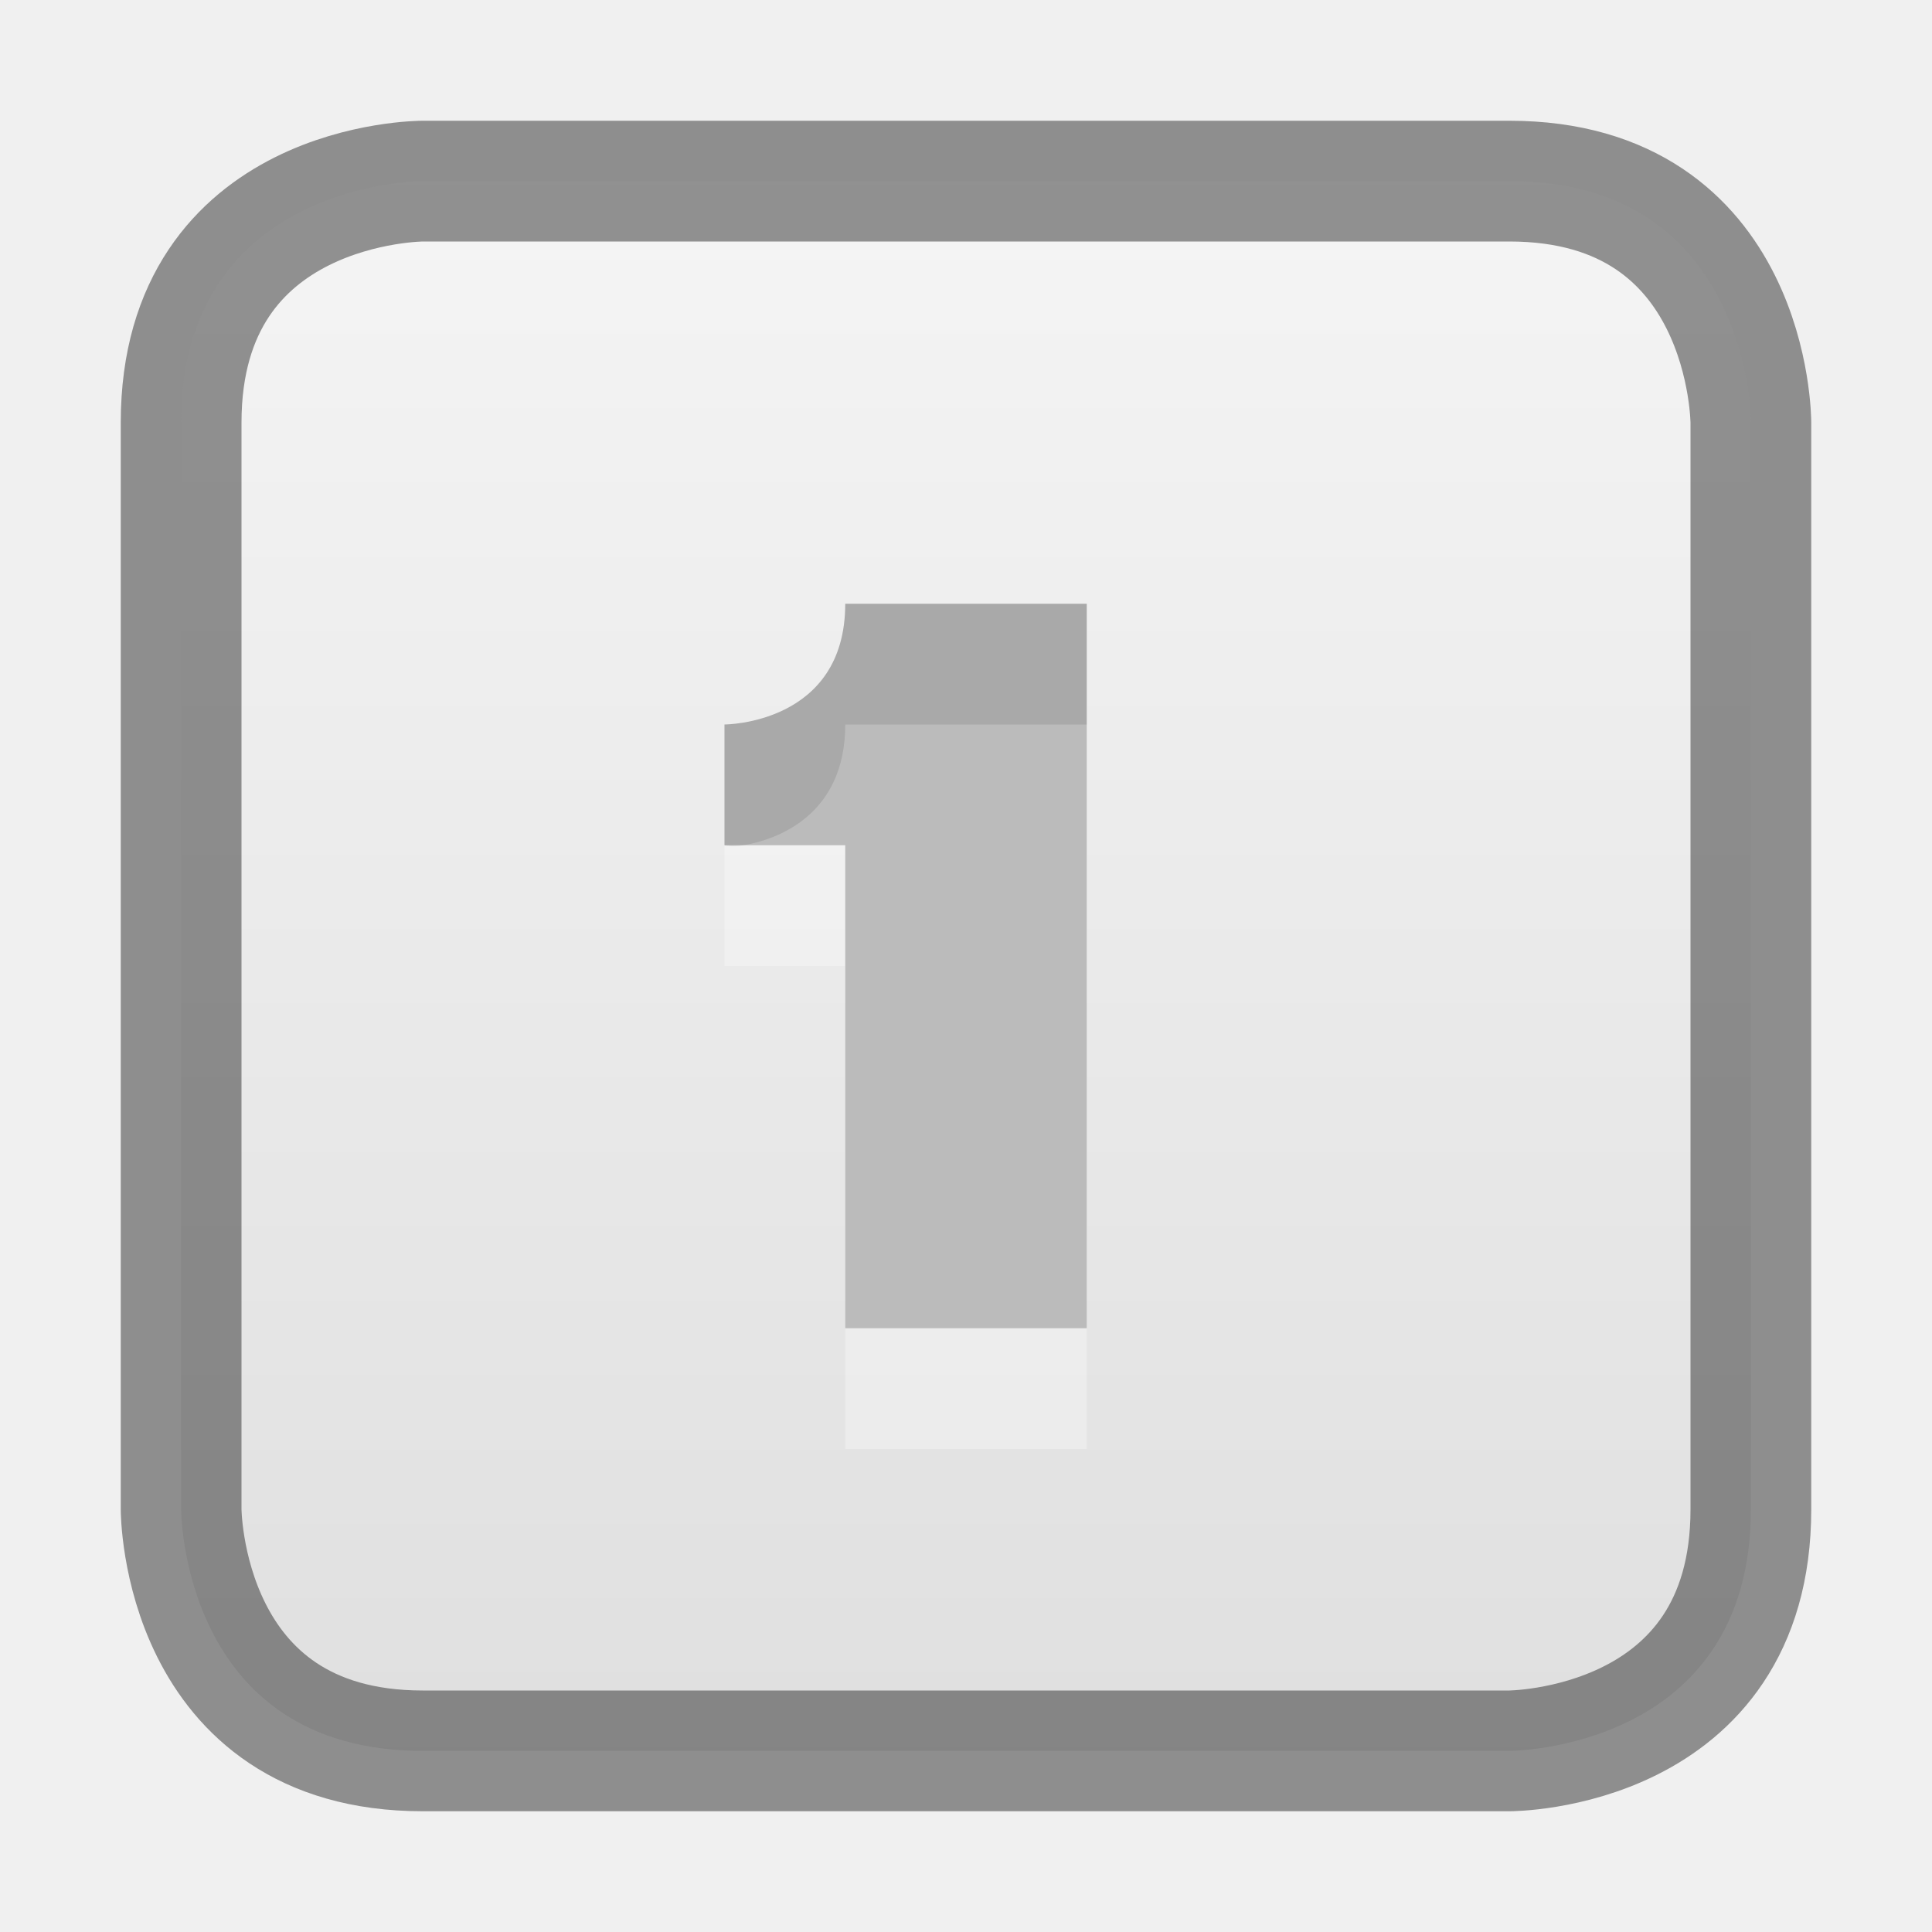
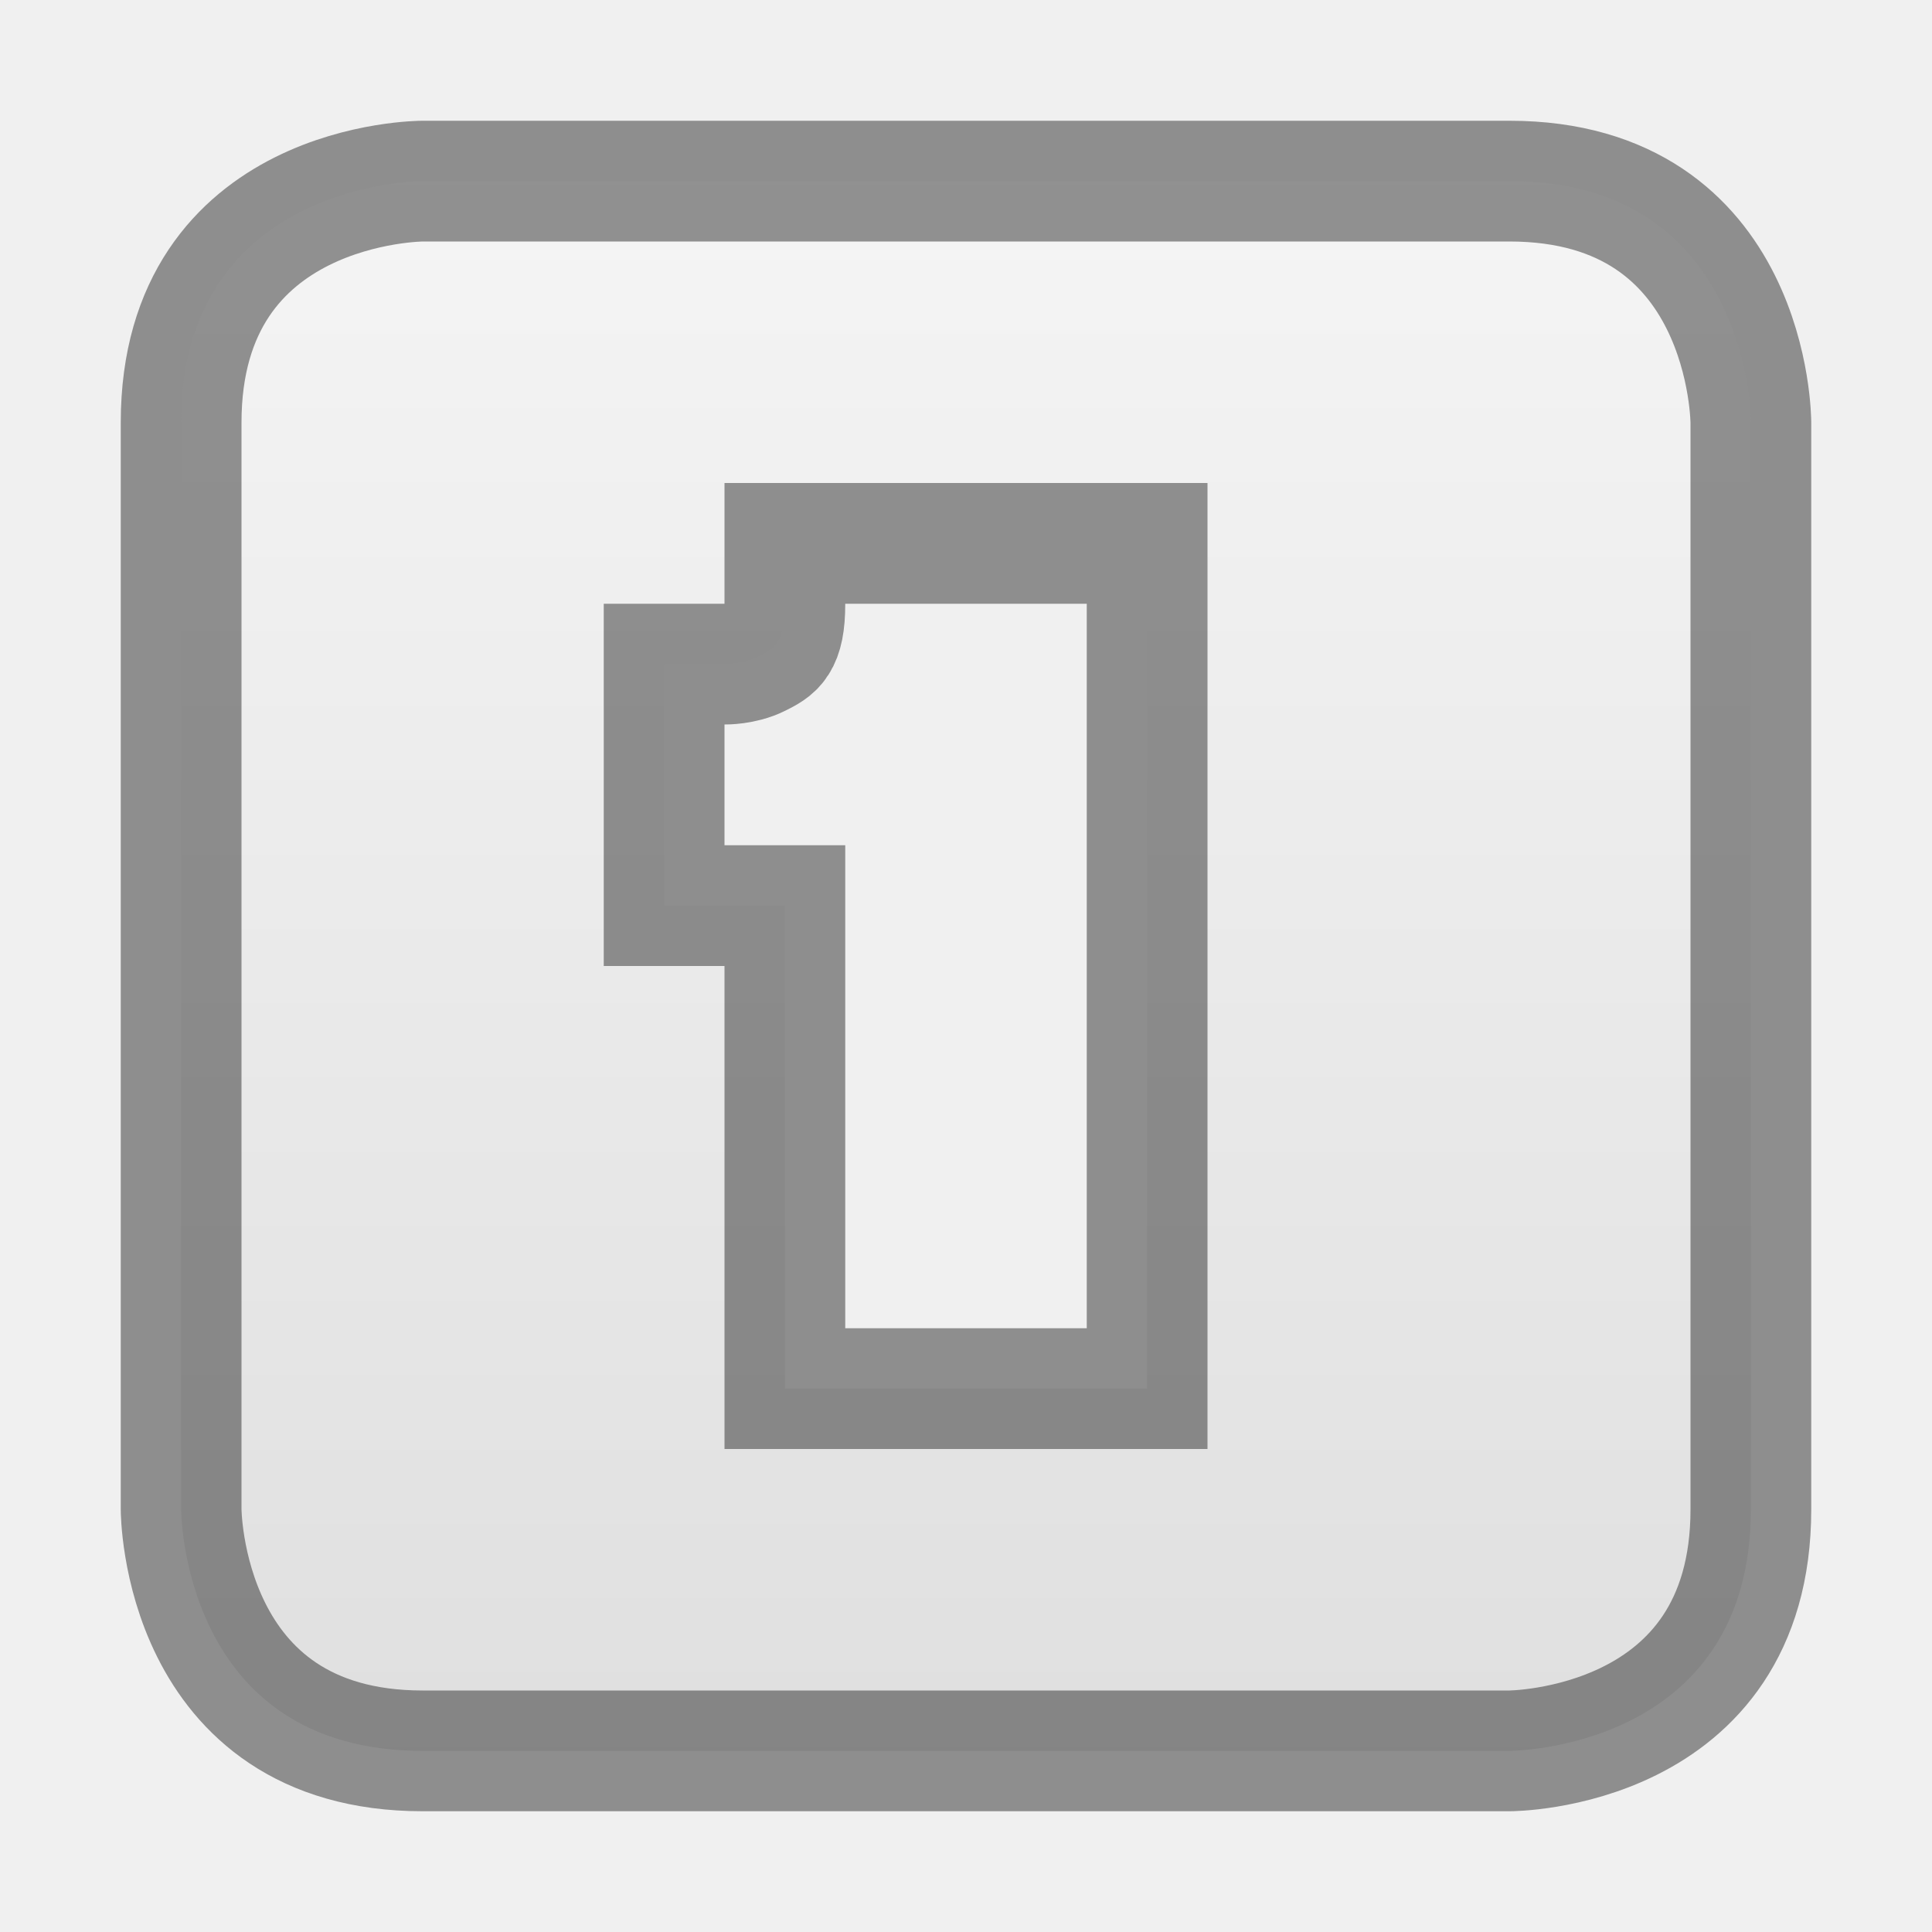
<svg xmlns="http://www.w3.org/2000/svg" xmlns:xlink="http://www.w3.org/1999/xlink" width="16px" height="16px" id="svg5400" version="1.1">
  <defs id="defs5402">
    <linearGradient id="linearGradient3821">
      <stop style="stop-color:#f7f7f7;stop-opacity:1;" offset="0" id="stop3823" />
      <stop style="stop-color:#dddddd;stop-opacity:1;" offset="1" id="stop3825" />
    </linearGradient>
    <linearGradient id="linearGradient3904">
      <stop id="stop3906" offset="0" style="stop-color:#104b88;stop-opacity:1;" />
      <stop id="stop3908" offset="1" style="stop-color:#0e7398;stop-opacity:1;" />
    </linearGradient>
    <linearGradient id="linearGradient3886">
      <stop style="stop-color:#5097e1;stop-opacity:1;" offset="0" id="stop3888" />
      <stop style="stop-color:#53d0ff;stop-opacity:1" offset="1" id="stop3890" />
    </linearGradient>
    <linearGradient id="linearGradient3804">
      <stop style="stop-color:#ffffff;stop-opacity:1;" offset="0" id="stop3806" />
      <stop style="stop-color:#ffffff;stop-opacity:0;" offset="1" id="stop3808" />
    </linearGradient>
    <linearGradient xlink:href="#linearGradient6744" id="linearGradient6750" x1="443.5" y1="-178.5" x2="444" y2="-175.5" gradientUnits="userSpaceOnUse" gradientTransform="translate(-433,180.0003)" />
    <linearGradient id="linearGradient6744">
      <stop style="stop-color:#ffffff;stop-opacity:1;" offset="0" id="stop6746" />
      <stop style="stop-color:#ffffff;stop-opacity:0;" offset="1" id="stop6748" />
    </linearGradient>
    <linearGradient xlink:href="#linearGradient6728" id="linearGradient6736" x1="435" y1="-163.5" x2="438" y2="-163.5" gradientUnits="userSpaceOnUse" />
    <linearGradient id="linearGradient6728">
      <stop style="stop-color:#ffffff;stop-opacity:1;" offset="0" id="stop6730" />
      <stop style="stop-color:#ffffff;stop-opacity:0;" offset="1" id="stop6732" />
    </linearGradient>
    <linearGradient xlink:href="#linearGradient6728" id="linearGradient6734" x1="435" y1="-163.5" x2="438" y2="-163.5" gradientUnits="userSpaceOnUse" />
    <linearGradient xlink:href="#linearGradient5621" id="linearGradient5956" x1="1407.938" y1="63.937" x2="1407.938" y2="47.937" gradientUnits="userSpaceOnUse" gradientTransform="translate(-1400.938,-47.93749)" />
    <linearGradient id="linearGradient5621">
      <stop style="stop-color:#0b0b0b;stop-opacity:1" offset="0" id="stop5623" />
      <stop style="stop-color:#585858;stop-opacity:1" offset="1" id="stop5625" />
    </linearGradient>
    <linearGradient id="linearGradient8589">
      <stop id="stop8591" style="stop-color:#fefefe;stop-opacity:1" offset="0" />
      <stop id="stop8593" style="stop-color:#cbcbcb;stop-opacity:1" offset="1" />
    </linearGradient>
    <radialGradient cx="102" cy="112.305" r="139.559" id="XMLID_8_" gradientUnits="userSpaceOnUse">
      <stop id="stop41" style="stop-color:#b7b8b9;stop-opacity:1" offset="0" />
      <stop id="stop47" style="stop-color:#ececec;stop-opacity:1" offset="0.189" />
      <stop id="stop49" style="stop-color:#fafafa;stop-opacity:0" offset="0.257" />
      <stop id="stop51" style="stop-color:#ffffff;stop-opacity:0" offset="0.301" />
      <stop id="stop53" style="stop-color:#fafafa;stop-opacity:0" offset="0.531" />
      <stop id="stop55" style="stop-color:#ebecec;stop-opacity:0" offset="0.845" />
      <stop id="stop57" style="stop-color:#e1e2e3;stop-opacity:0" offset="1" />
    </radialGradient>
    <linearGradient xlink:href="#linearGradient6582" id="linearGradient6701" x1="920" y1="-180" x2="920" y2="-164" gradientUnits="userSpaceOnUse" />
    <linearGradient id="linearGradient6582">
      <stop style="stop-color:#ffffff;stop-opacity:1;" offset="0" id="stop6584" />
      <stop style="stop-color:#ffffff;stop-opacity:0;" offset="1" id="stop6586" />
    </linearGradient>
    <clipPath clipPathUnits="userSpaceOnUse" id="clipPath6691">
      <path id="path6693" d="m 914,-179 8,-1e-5 4,3 0,11 -12,0 z" style="color:#bebebe;fill:#ffffff;fill-opacity:0.577;fill-rule:nonzero;stroke:none;stroke-width:0;marker:none;visibility:visible;display:inline;overflow:visible;enable-background:accumulate" />
    </clipPath>
    <linearGradient id="outerBackgroundGradient-4">
      <stop style="stop-color:#f0f0f0;stop-opacity:1;" offset="0" id="stop3864-8-6-6" />
      <stop style="stop-color:#f9f9f9;stop-opacity:1;" offset="1" id="stop3866-9-1-7" />
    </linearGradient>
    <linearGradient xlink:href="#outerBackgroundGradient-4" id="linearGradient3829" gradientUnits="userSpaceOnUse" gradientTransform="matrix(0,-0.05555556,0.05714289,0,-3.142866,15)" x1="144" y1="280" x2="144" y2="40" />
    <linearGradient xlink:href="#linearGradient3804" id="linearGradient3831" gradientUnits="userSpaceOnUse" x1="5" y1="1" x2="5" y2="14" gradientTransform="matrix(0,-1,1,0,-1,13)" />
    <linearGradient xlink:href="#linearGradient3886" id="linearGradient3892" x1="12" y1="15" x2="12" y2="9" gradientUnits="userSpaceOnUse" gradientTransform="translate(0.5,0.5)" />
    <linearGradient xlink:href="#linearGradient3886" id="linearGradient4041" x1="16" y1="16" x2="16" y2="0" gradientUnits="userSpaceOnUse" />
    <linearGradient xlink:href="#linearGradient3886" id="linearGradient4148" gradientUnits="userSpaceOnUse" x1="16" y1="16" x2="16" y2="0" />
    <linearGradient xlink:href="#linearGradient3904" id="linearGradient4156" x1="8" y1="16" x2="8" y2="0" gradientUnits="userSpaceOnUse" />
    <linearGradient xlink:href="#linearGradient3821" id="linearGradient4377" x1="8" y1="16" x2="8" y2="0" gradientUnits="userSpaceOnUse" />
    <linearGradient xlink:href="#linearGradient3821" id="linearGradient4448" x1="8" y1="16" x2="8" y2="0" gradientUnits="userSpaceOnUse" gradientTransform="matrix(1,0,0,-1,0,16)" />
  </defs>
  <g id="layer1">
-     <path style="font-size:medium;font-style:normal;font-variant:normal;font-weight:normal;font-stretch:normal;text-indent:0;text-align:start;text-decoration:none;line-height:normal;letter-spacing:normal;word-spacing:normal;text-transform:none;direction:ltr;block-progression:tb;writing-mode:lr-tb;text-anchor:start;baseline-shift:baseline;color:#000000;fill:url(#linearGradient4448);fill-opacity:1;stroke:none;stroke-width:1;marker:none;visibility:visible;display:inline;overflow:visible;enable-background:accumulate;font-family:Sans;-inkscape-font-specification:Sans" d="m 1.5,12.5 0,-9 c 0,-2 2,-2 2,-2 l 9,0 c 2,0 2,2 2,2 l 0,9 c 0,2 -2,2 -2,2 l -9,0 c -2,0 -2,-2 -2,-2 z" id="path4436" />
-     <path id="path3832" d="m 1.5,12.5 0,-9 c 0,-2 2,-2 2,-2 l 9,0 c 2,0 2,2 2,2 l 0,9 c 0,2 -2,2 -2,2 l -9,0 c -2,0 -2,-2 -2,-2 z" style="font-size:medium;font-style:normal;font-variant:normal;font-weight:normal;font-stretch:normal;text-indent:0;text-align:start;text-decoration:none;line-height:normal;letter-spacing:normal;word-spacing:normal;text-transform:none;direction:ltr;block-progression:tb;writing-mode:lr-tb;text-anchor:start;baseline-shift:baseline;opacity:0.41;color:#000000;fill:none;stroke:#000000;stroke-width:1;stroke-opacity:1;marker:none;visibility:visible;display:inline;overflow:visible;enable-background:accumulate;font-family:Sans;-inkscape-font-specification:Sans" />
+     <path style="font-size:medium;font-style:normal;font-variant:normal;font-weight:normal;font-stretch:normal;text-indent:0;text-align:start;text-decoration:none;line-height:normal;letter-spacing:normal;word-spacing:normal;text-transform:none;direction:ltr;block-progression:tb;writing-mode:lr-tb;text-anchor:start;baseline-shift:baseline;color:#000000;fill:url(#linearGradient4448);fill-opacity:1;stroke:none;stroke-width:1;marker:none;visibility:visible;display:inline;overflow:visible;enable-background:accumulate;font-family:Sans;-inkscape-font-specification:Sans" d="M 3.5 1.5 C 3.5 1.5 1.5 1.5 1.5 3.5 L 1.5 12.5 C 1.5 12.5 1.5 14.5 3.5 14.5 L 12.5 14.5 C 12.5 14.5 14.5 14.5 14.5 12.5 L 14.5 3.5 C 14.5 3.5 14.5 1.5 12.5 1.5 L 3.5 1.5 z M 6.5 4.5 L 7 4.5 L 9 4.5 L 9.5 4.5 L 9.5 5 L 9.5 11 L 9.5 11.5 L 9 11.5 L 7 11.5 L 6.5 11.5 L 6.5 11 L 6.5 7.5 L 6 7.5 L 5.5 7.5 L 5.5 7 L 5.5 6 L 5.5 5.5 L 6 5.5 C 6 5.5 6.151 5.503 6.281 5.438 C 6.412 5.372 6.5 5.333 6.5 5 L 6.5 4.5 z " id="path4436" />
+     <path style="font-size:medium;font-style:normal;font-variant:normal;font-weight:normal;font-stretch:normal;text-indent:0;text-align:start;text-decoration:none;line-height:normal;letter-spacing:normal;word-spacing:normal;text-transform:none;direction:ltr;block-progression:tb;writing-mode:lr-tb;text-anchor:start;baseline-shift:baseline;opacity:0.41;color:#000000;fill:none;stroke:#000000;stroke-width:1;stroke-opacity:1;marker:none;visibility:visible;display:inline;overflow:visible;enable-background:accumulate;font-family:Sans;-inkscape-font-specification:Sans" d="M 3.5 1.5 C 3.5 1.5 1.5 1.5 1.5 3.5 L 1.5 12.5 C 1.5 12.5 1.5 14.5 3.5 14.5 L 12.5 14.5 C 12.5 14.5 14.5 14.5 14.5 12.5 L 14.5 3.5 C 14.5 3.5 14.5 1.5 12.5 1.5 L 3.5 1.5 z M 6.5 4.5 L 7 4.5 L 9 4.5 L 9.5 4.5 L 9.5 5 L 9.5 11 L 9.5 11.5 L 9 11.5 L 7 11.5 L 6.5 11.5 L 6.5 11 L 6.5 7.5 L 6 7.5 L 5.5 7.5 L 5.5 7 L 5.5 6 L 5.5 5.5 L 6 5.5 C 6 5.5 6.151 5.503 6.281 5.438 C 6.412 5.372 6.5 5.333 6.5 5 L 6.5 4.5 z " id="path3832" />
  </g>
-   <g id="layer2">
-     <path id="path4023" d="M 7,6 C 7,7 6,7 6,7 l 0,1 1,0 0,4 2,0 0,-6 z" style="opacity:0.3;color:#bebebe;fill:#ffffff;fill-opacity:1;stroke:none;display:inline;enable-background:new" />
-     <path style="color:#bebebe;fill:#bbbbbb;fill-opacity:1;stroke:none;display:inline;enable-background:new" d="M 7,5 C 7,6 6,6 6,6 l 0,1 1,0 0,4 2,0 0,-6 z" id="path6553" />
-     <path style="opacity:0.1;color:#bebebe;fill:#000000;fill-opacity:1;stroke:none;display:inline;enable-background:new" d="M 7,5 C 7,6 6,6 6,6 L 6,7 C 6,7 6.062,7.016 6.156,7 6.438,6.953 7,6.75 7,6 L 9,6 9,5 z" id="path4018" />
-   </g>
+   <g id="layer2" />
</svg>
